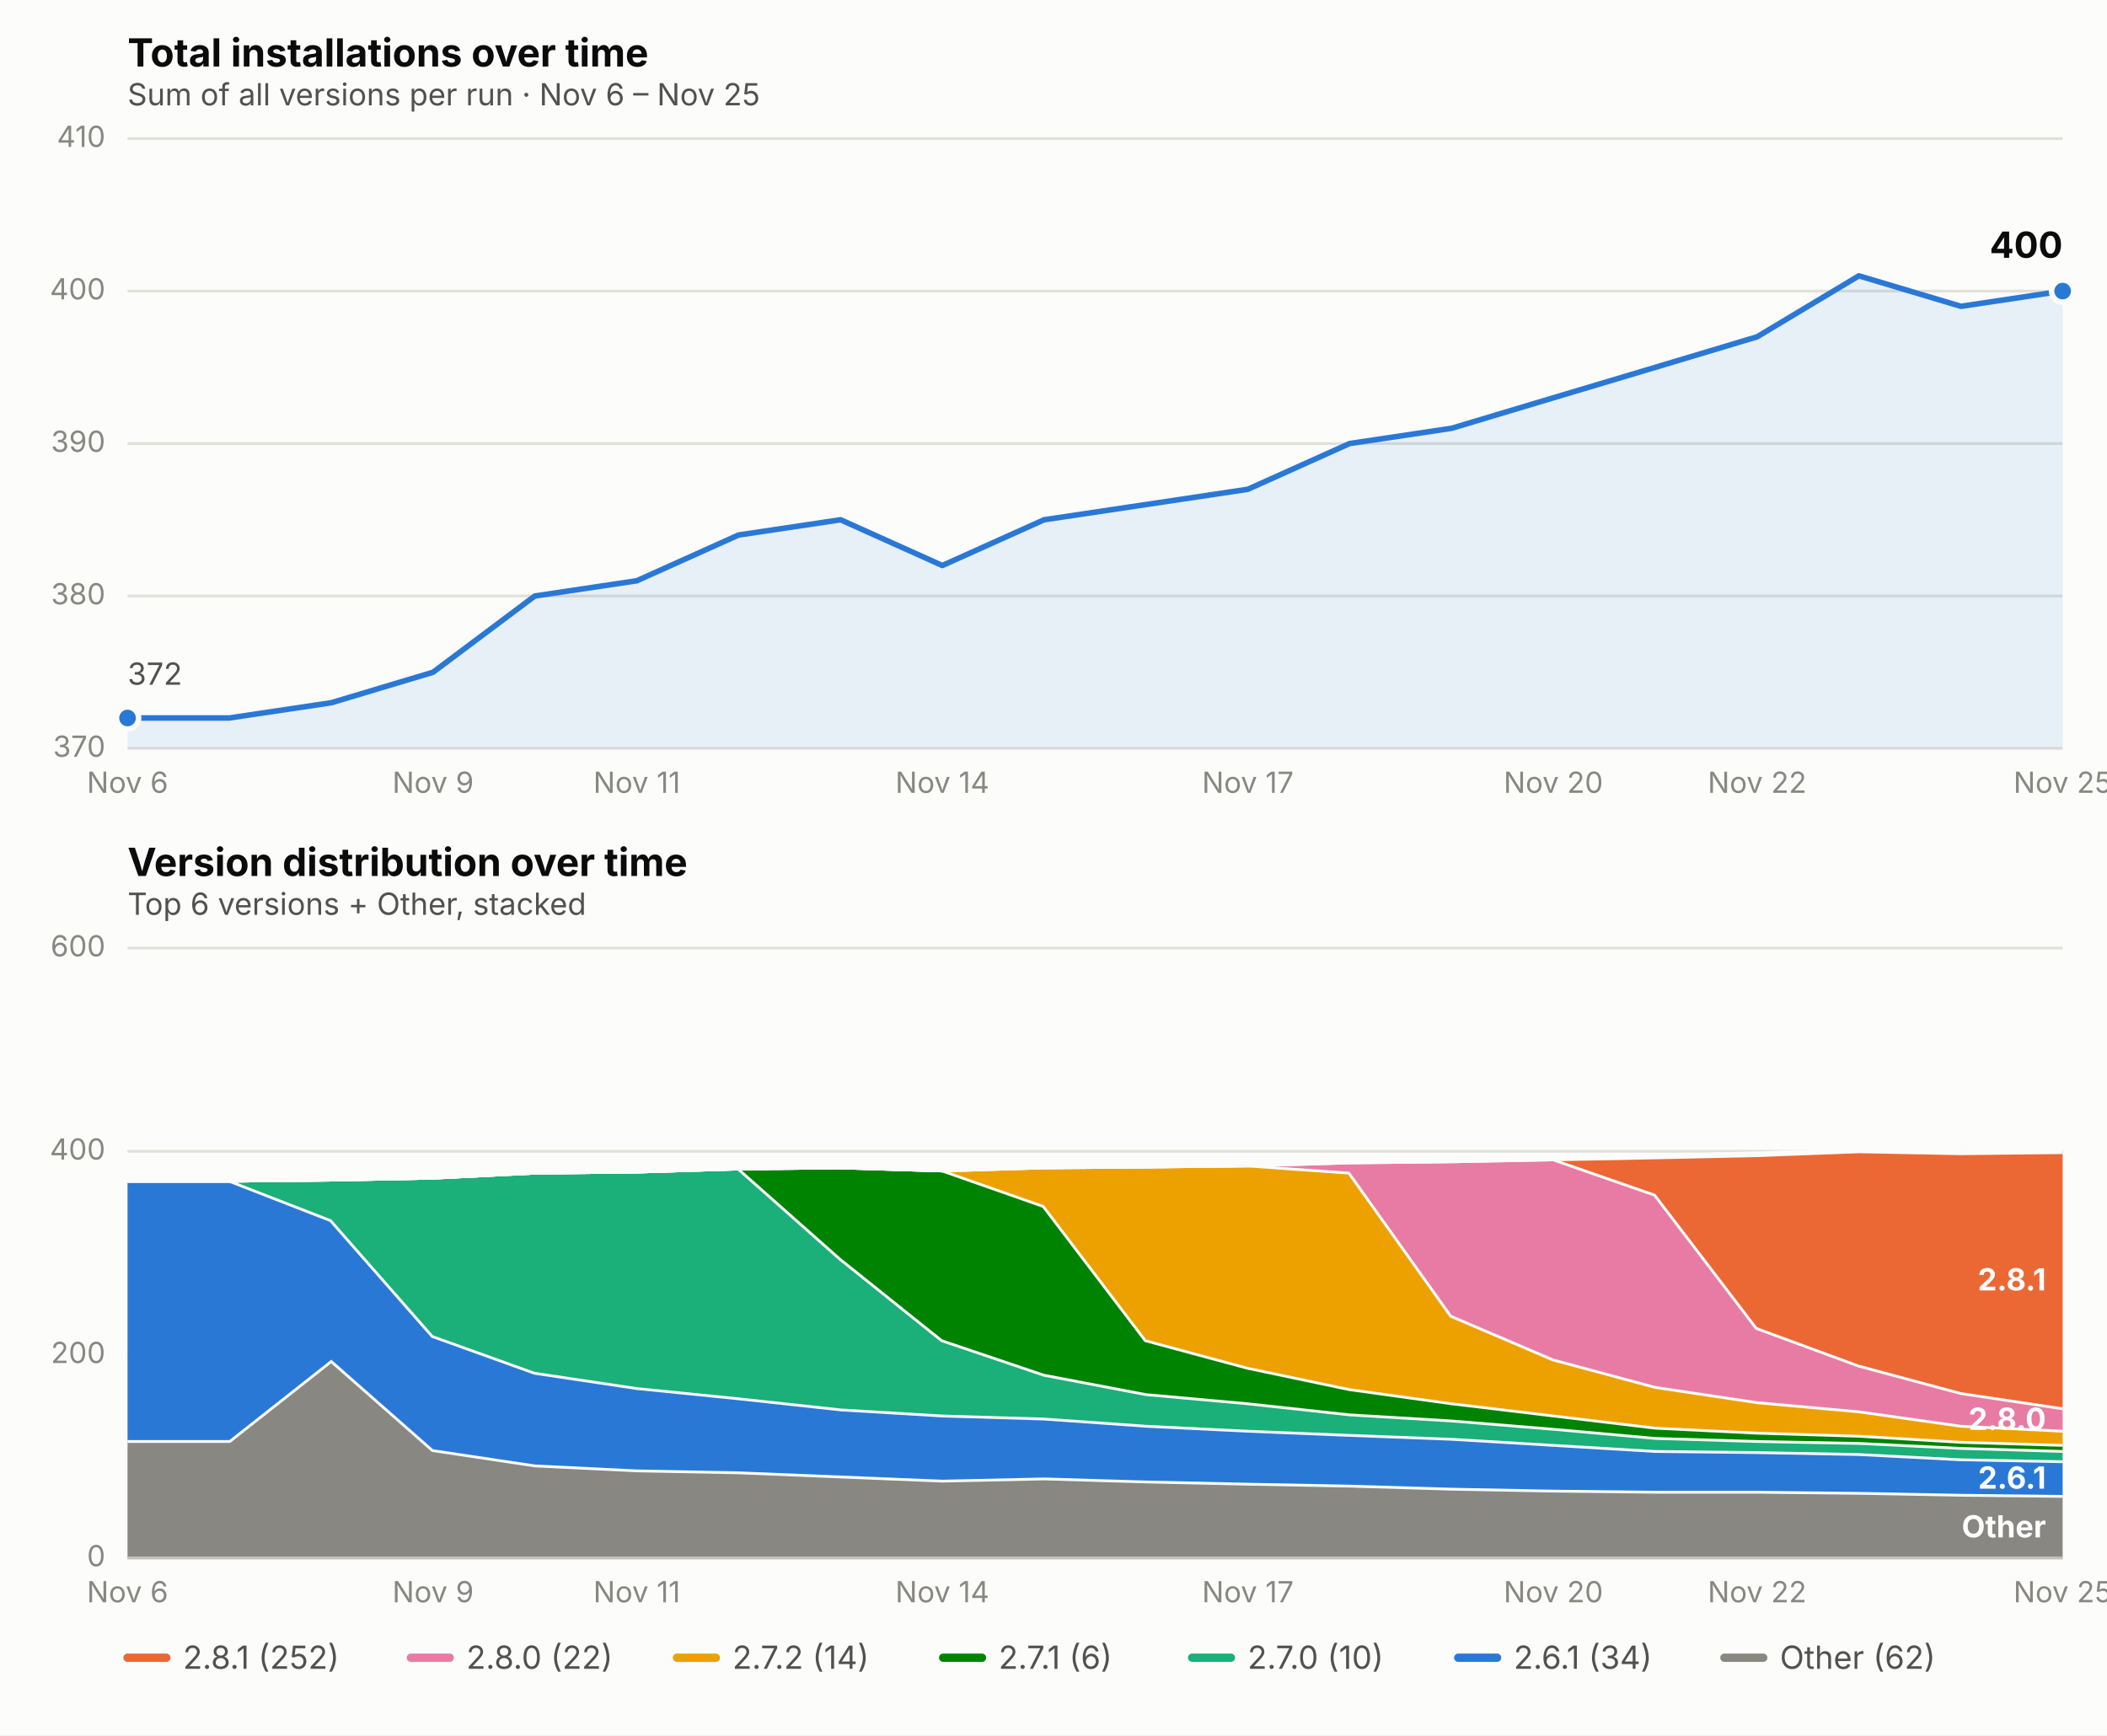
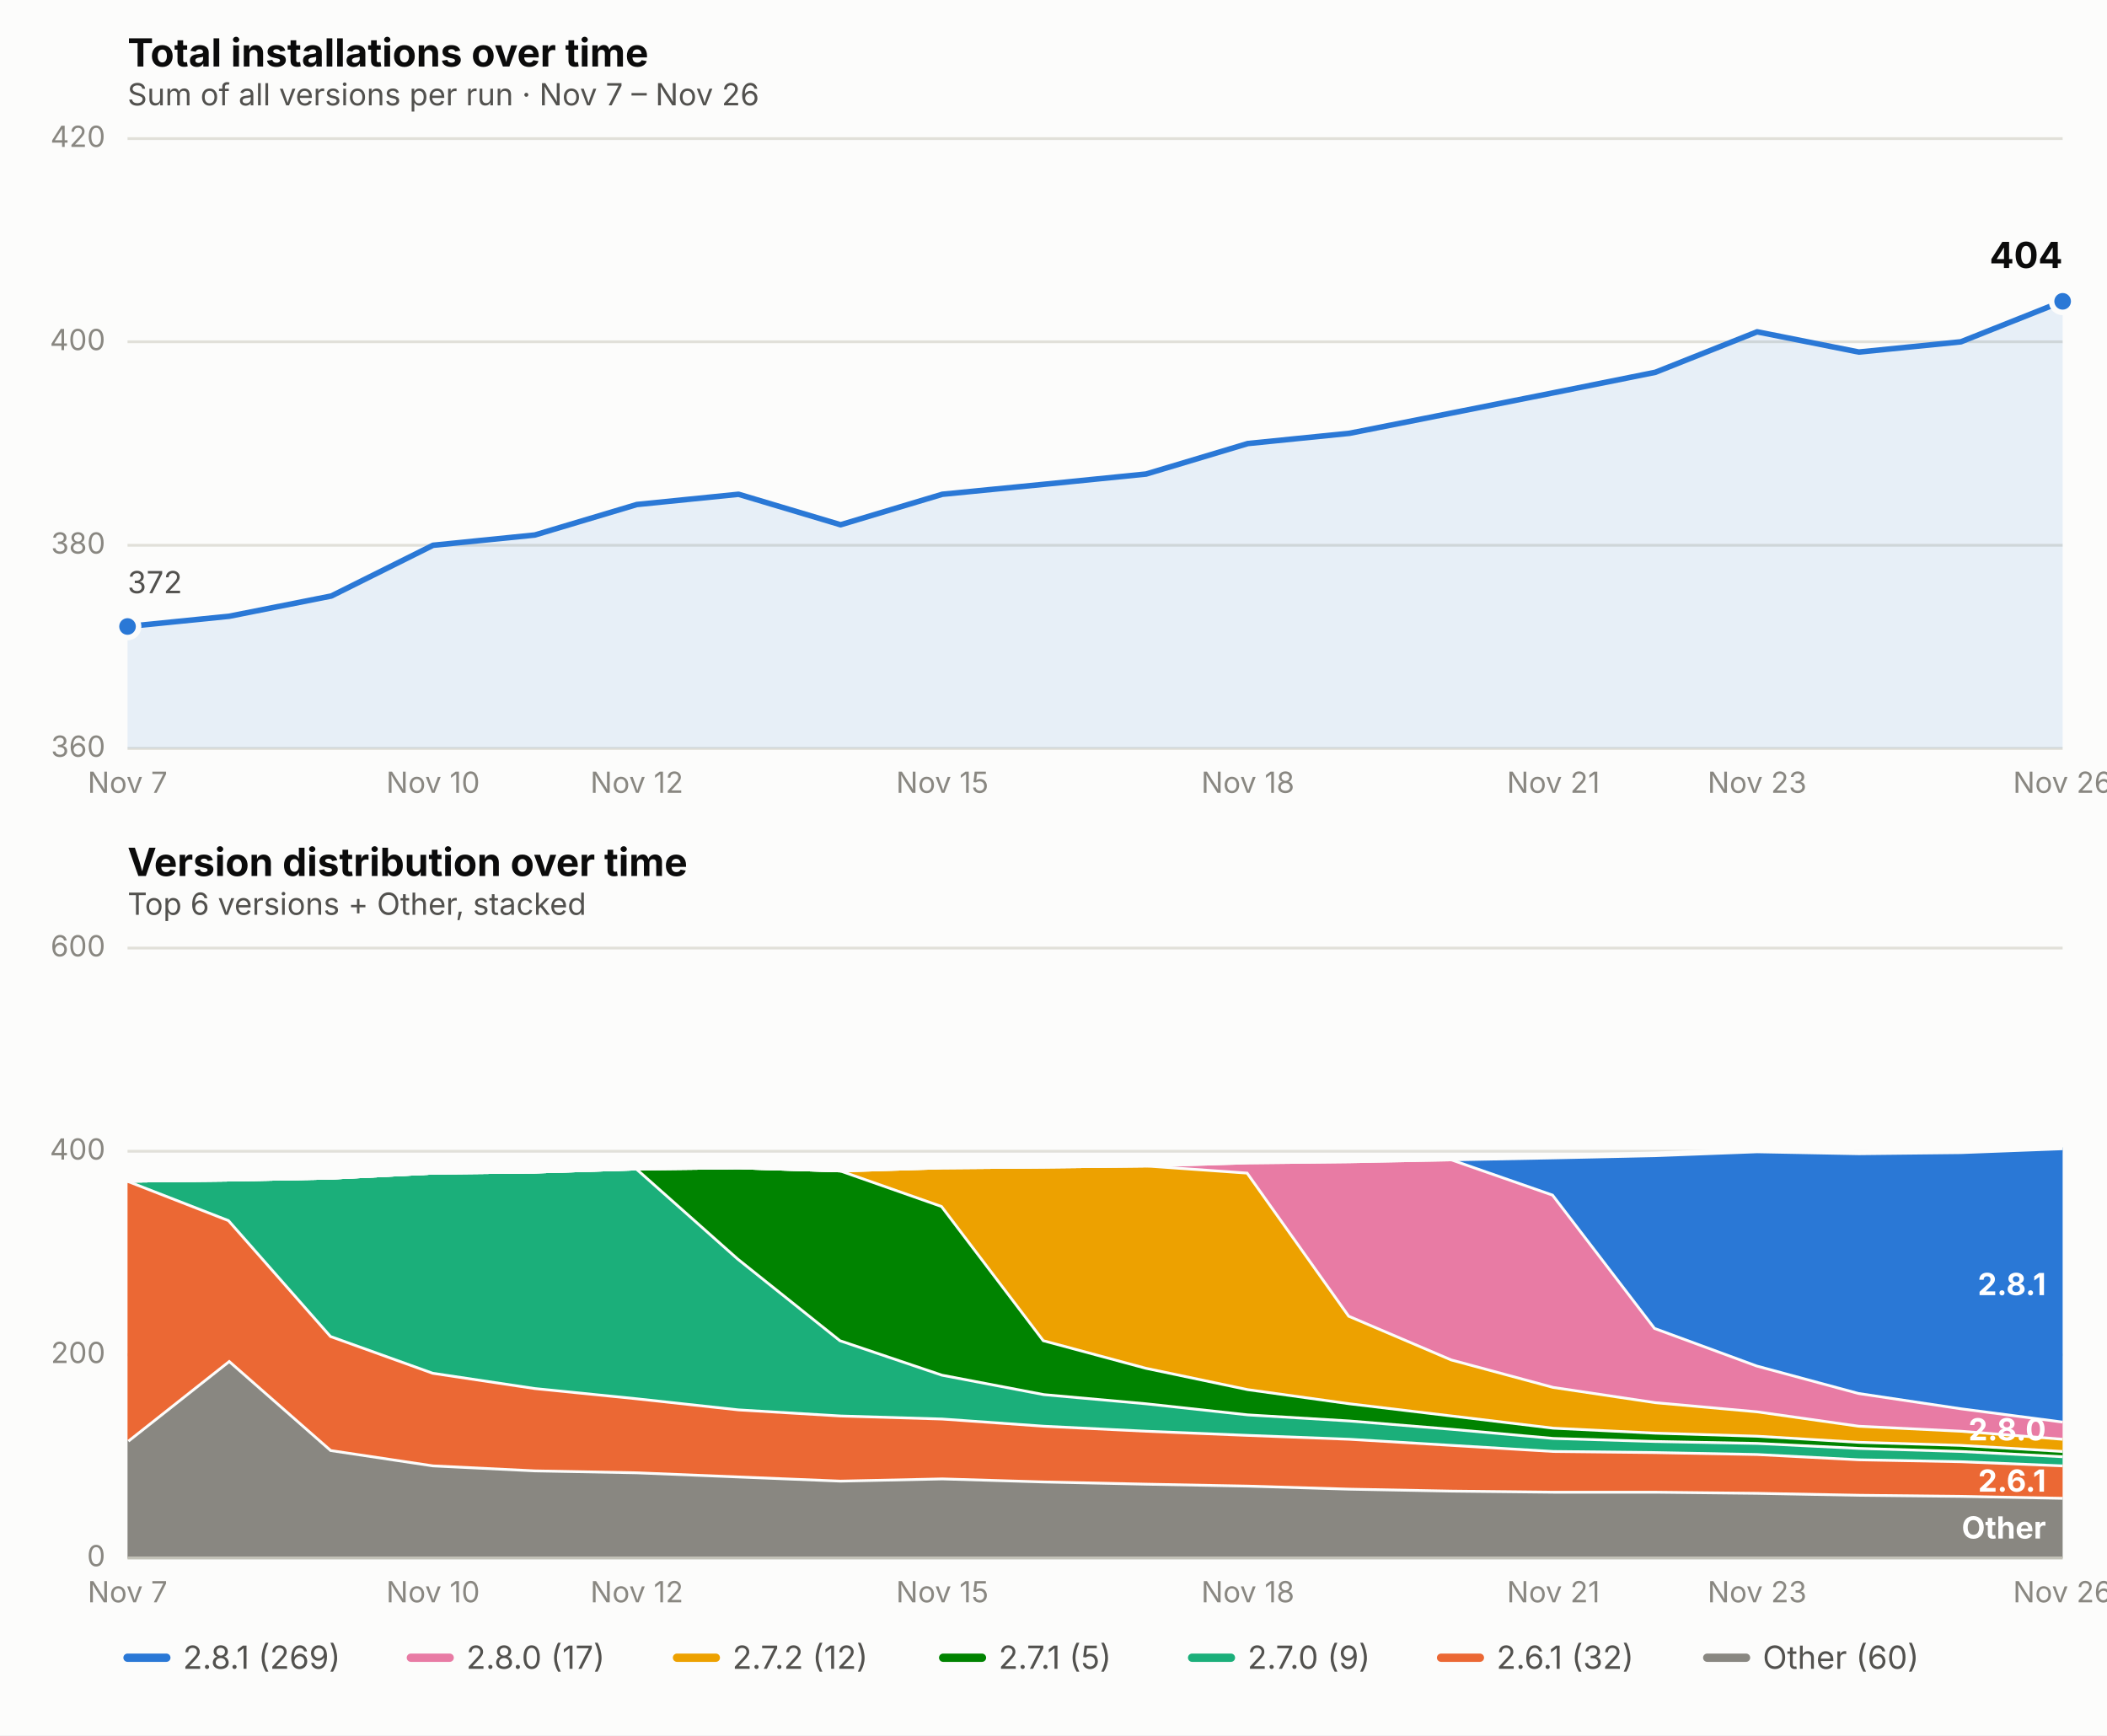
<svg xmlns="http://www.w3.org/2000/svg" viewBox="0 0 760 626" font-family="system-ui, -apple-system, Segoe UI, sans-serif">
  <rect x="0" y="0" width="760" height="626" fill="#fcfcfb" />
  <text x="46" y="24" font-size="14" font-weight="650" fill="#0b0b0b">Total installations over time</text>
-   <text x="46" y="38" font-size="11" fill="#52514e">Sum of all versions per run · Nov 6 – Nov 25</text>
+   <text x="46" y="38" font-size="11" fill="#52514e">Sum of all versions per run · Nov 7 – Nov 26</text>
  <line x1="46" x2="744" y1="270.0" y2="270.0" stroke="#e1e0d9" stroke-width="1" />
-   <text x="38" y="273.0" font-size="10.5" fill="#898781" text-anchor="end">370</text>
-   <line x1="46" x2="744" y1="215.0" y2="215.0" stroke="#e1e0d9" stroke-width="1" />
-   <text x="38" y="218.0" font-size="10.5" fill="#898781" text-anchor="end">380</text>
-   <line x1="46" x2="744" y1="160.0" y2="160.0" stroke="#e1e0d9" stroke-width="1" />
-   <text x="38" y="163.0" font-size="10.5" fill="#898781" text-anchor="end">390</text>
-   <line x1="46" x2="744" y1="105.0" y2="105.0" stroke="#e1e0d9" stroke-width="1" />
-   <text x="38" y="108.0" font-size="10.5" fill="#898781" text-anchor="end">400</text>
+   <text x="38" y="273.0" font-size="10.5" fill="#898781" text-anchor="end">360</text>
+   <line x1="46" x2="744" y1="196.7" y2="196.7" stroke="#e1e0d9" stroke-width="1" />
+   <text x="38" y="199.7" font-size="10.5" fill="#898781" text-anchor="end">380</text>
+   <line x1="46" x2="744" y1="123.3" y2="123.3" stroke="#e1e0d9" stroke-width="1" />
+   <text x="38" y="126.3" font-size="10.5" fill="#898781" text-anchor="end">400</text>
  <line x1="46" x2="744" y1="50.0" y2="50.0" stroke="#e1e0d9" stroke-width="1" />
-   <text x="38" y="53.0" font-size="10.5" fill="#898781" text-anchor="end">410</text>
-   <text x="46.0" y="286" font-size="10.5" fill="#898781" text-anchor="middle">Nov 6</text>
-   <text x="156.2" y="286" font-size="10.5" fill="#898781" text-anchor="middle">Nov 9</text>
-   <text x="229.7" y="286" font-size="10.5" fill="#898781" text-anchor="middle">Nov 11</text>
-   <text x="339.9" y="286" font-size="10.5" fill="#898781" text-anchor="middle">Nov 14</text>
-   <text x="450.1" y="286" font-size="10.5" fill="#898781" text-anchor="middle">Nov 17</text>
-   <text x="560.3" y="286" font-size="10.5" fill="#898781" text-anchor="middle">Nov 20</text>
-   <text x="633.8" y="286" font-size="10.5" fill="#898781" text-anchor="middle">Nov 22</text>
-   <text x="744.0" y="286" font-size="10.5" fill="#898781" text-anchor="middle">Nov 25</text>
-   <path d="M 46.0,270.0 L 46.0,259.0 L 82.7,259.0 L 119.5,253.5 L 156.2,242.5 L 192.9,215.0 L 229.7,209.5 L 266.4,193.0 L 303.2,187.5 L 339.9,204.0 L 376.6,187.5 L 413.4,182.0 L 450.1,176.5 L 486.8,160.0 L 523.6,154.5 L 560.3,143.5 L 597.1,132.5 L 633.8,121.5 L 670.5,99.5 L 707.3,110.5 L 744.0,105.0 L 744.0,270.0 Z" fill="#2a78d6" opacity="0.10" stroke="none" />
-   <path d="M 46.0,259.0 L 82.7,259.0 L 119.5,253.5 L 156.2,242.5 L 192.9,215.0 L 229.7,209.5 L 266.4,193.0 L 303.2,187.5 L 339.9,204.0 L 376.6,187.5 L 413.4,182.0 L 450.1,176.5 L 486.8,160.0 L 523.6,154.5 L 560.3,143.5 L 597.1,132.5 L 633.8,121.5 L 670.5,99.5 L 707.3,110.5 L 744.0,105.0" fill="none" stroke="#2a78d6" stroke-width="2" stroke-linejoin="round" stroke-linecap="round" />
-   <circle cx="46.0" cy="259.0" r="4" fill="#2a78d6" stroke="#fcfcfb" stroke-width="2" />
-   <circle cx="744.0" cy="105.0" r="4" fill="#2a78d6" stroke="#fcfcfb" stroke-width="2" />
-   <text x="744.0" y="93.0" font-size="13" font-weight="650" fill="#0b0b0b" text-anchor="end">400</text>
-   <text x="46.0" y="247.0" font-size="11" fill="#52514e" text-anchor="start">372</text>
+   <text x="38" y="53.0" font-size="10.5" fill="#898781" text-anchor="end">420</text>
+   <text x="46.0" y="286" font-size="10.5" fill="#898781" text-anchor="middle">Nov 7</text>
+   <text x="156.2" y="286" font-size="10.5" fill="#898781" text-anchor="middle">Nov 10</text>
+   <text x="229.7" y="286" font-size="10.5" fill="#898781" text-anchor="middle">Nov 12</text>
+   <text x="339.9" y="286" font-size="10.5" fill="#898781" text-anchor="middle">Nov 15</text>
+   <text x="450.1" y="286" font-size="10.5" fill="#898781" text-anchor="middle">Nov 18</text>
+   <text x="560.3" y="286" font-size="10.5" fill="#898781" text-anchor="middle">Nov 21</text>
+   <text x="633.8" y="286" font-size="10.5" fill="#898781" text-anchor="middle">Nov 23</text>
+   <text x="744.0" y="286" font-size="10.5" fill="#898781" text-anchor="middle">Nov 26</text>
+   <path d="M 46.0,270.0 L 46.0,226.0 L 82.7,222.3 L 119.5,215.0 L 156.2,196.7 L 192.9,193.0 L 229.7,182.0 L 266.4,178.3 L 303.2,189.3 L 339.9,178.3 L 376.6,174.7 L 413.4,171.0 L 450.1,160.0 L 486.8,156.3 L 523.6,149.0 L 560.3,141.7 L 597.1,134.3 L 633.8,119.7 L 670.5,127.0 L 707.3,123.3 L 744.0,108.7 L 744.0,270.0 Z" fill="#2a78d6" opacity="0.10" stroke="none" />
+   <path d="M 46.0,226.0 L 82.7,222.3 L 119.5,215.0 L 156.2,196.7 L 192.9,193.0 L 229.7,182.0 L 266.4,178.3 L 303.2,189.3 L 339.9,178.3 L 376.6,174.7 L 413.4,171.0 L 450.1,160.0 L 486.8,156.3 L 523.6,149.0 L 560.3,141.7 L 597.1,134.3 L 633.8,119.7 L 670.5,127.0 L 707.3,123.3 L 744.0,108.7" fill="none" stroke="#2a78d6" stroke-width="2" stroke-linejoin="round" stroke-linecap="round" />
+   <circle cx="46.0" cy="226.0" r="4" fill="#2a78d6" stroke="#fcfcfb" stroke-width="2" />
+   <circle cx="744.0" cy="108.7" r="4" fill="#2a78d6" stroke="#fcfcfb" stroke-width="2" />
+   <text x="744.0" y="96.7" font-size="13" font-weight="650" fill="#0b0b0b" text-anchor="end">404</text>
+   <text x="46.0" y="214.0" font-size="11" fill="#52514e" text-anchor="start">372</text>
  <text x="46" y="316" font-size="14" font-weight="650" fill="#0b0b0b">Version distribution over time</text>
  <text x="46" y="330" font-size="11" fill="#52514e">Top 6 versions + Other, stacked</text>
  <line x1="46" x2="744" y1="562.0" y2="562.0" stroke="#e1e0d9" stroke-width="1" />
  <text x="38" y="565.0" font-size="10.5" fill="#898781" text-anchor="end">0</text>
  <line x1="46" x2="744" y1="488.7" y2="488.7" stroke="#e1e0d9" stroke-width="1" />
  <text x="38" y="491.7" font-size="10.5" fill="#898781" text-anchor="end">200</text>
  <line x1="46" x2="744" y1="415.3" y2="415.3" stroke="#e1e0d9" stroke-width="1" />
  <text x="38" y="418.3" font-size="10.5" fill="#898781" text-anchor="end">400</text>
  <line x1="46" x2="744" y1="342.0" y2="342.0" stroke="#e1e0d9" stroke-width="1" />
  <text x="38" y="345.0" font-size="10.5" fill="#898781" text-anchor="end">600</text>
-   <text x="46.0" y="578" font-size="10.5" fill="#898781" text-anchor="middle">Nov 6</text>
-   <text x="156.2" y="578" font-size="10.5" fill="#898781" text-anchor="middle">Nov 9</text>
-   <text x="229.7" y="578" font-size="10.5" fill="#898781" text-anchor="middle">Nov 11</text>
-   <text x="339.9" y="578" font-size="10.5" fill="#898781" text-anchor="middle">Nov 14</text>
-   <text x="450.1" y="578" font-size="10.5" fill="#898781" text-anchor="middle">Nov 17</text>
-   <text x="560.3" y="578" font-size="10.5" fill="#898781" text-anchor="middle">Nov 20</text>
-   <text x="633.8" y="578" font-size="10.5" fill="#898781" text-anchor="middle">Nov 22</text>
-   <text x="744.0" y="578" font-size="10.5" fill="#898781" text-anchor="middle">Nov 25</text>
-   <path d="M 46.0,519.5 L 82.7,519.5 L 119.5,490.5 L 156.2,522.8 L 192.9,528.3 L 229.7,530.1 L 266.4,530.8 L 303.2,532.3 L 339.9,533.8 L 376.6,533.0 L 413.4,534.1 L 450.1,534.9 L 486.8,535.6 L 523.6,536.7 L 560.3,537.4 L 597.1,537.8 L 633.8,537.8 L 670.5,538.2 L 707.3,538.9 L 744.0,539.3 L 744.0,562.0 L 707.3,562.0 L 670.5,562.0 L 633.8,562.0 L 597.1,562.0 L 560.3,562.0 L 523.6,562.0 L 486.8,562.0 L 450.1,562.0 L 413.4,562.0 L 376.6,562.0 L 339.9,562.0 L 303.2,562.0 L 266.4,562.0 L 229.7,562.0 L 192.9,562.0 L 156.2,562.0 L 119.5,562.0 L 82.7,562.0 L 46.0,562.0 Z" fill="#898781" stroke="none" />
-   <path d="M 46.0,519.5 L 82.7,519.5 L 119.5,490.5 L 156.2,522.8 L 192.9,528.3 L 229.7,530.1 L 266.4,530.8 L 303.2,532.3 L 339.9,533.8 L 376.6,533.0 L 413.4,534.1 L 450.1,534.9 L 486.8,535.6 L 523.6,536.7 L 560.3,537.4 L 597.1,537.8 L 633.8,537.8 L 670.5,538.2 L 707.3,538.9 L 744.0,539.3" fill="none" stroke="#fcfcfb" stroke-width="2" />
-   <path d="M 46.0,425.6 L 82.7,425.6 L 119.5,439.9 L 156.2,481.7 L 192.9,494.9 L 229.7,500.4 L 266.4,504.1 L 303.2,508.1 L 339.9,510.3 L 376.6,511.4 L 413.4,514.0 L 450.1,515.8 L 486.8,517.3 L 523.6,518.7 L 560.3,520.9 L 597.1,523.1 L 633.8,523.5 L 670.5,524.2 L 707.3,526.1 L 744.0,526.8 L 744.0,539.3 L 707.3,538.9 L 670.5,538.2 L 633.8,537.8 L 597.1,537.8 L 560.3,537.4 L 523.6,536.7 L 486.8,535.6 L 450.1,534.9 L 413.4,534.1 L 376.6,533.0 L 339.9,533.8 L 303.2,532.3 L 266.4,530.8 L 229.7,530.1 L 192.9,528.3 L 156.2,522.8 L 119.5,490.5 L 82.7,519.5 L 46.0,519.5 Z" fill="#2a78d6" stroke="none" />
-   <path d="M 46.0,425.6 L 82.7,425.6 L 119.5,439.9 L 156.2,481.7 L 192.9,494.9 L 229.7,500.4 L 266.4,504.1 L 303.2,508.1 L 339.9,510.3 L 376.6,511.4 L 413.4,514.0 L 450.1,515.8 L 486.8,517.3 L 523.6,518.7 L 560.3,520.9 L 597.1,523.1 L 633.8,523.5 L 670.5,524.2 L 707.3,526.1 L 744.0,526.8" fill="none" stroke="#fcfcfb" stroke-width="2" />
-   <path d="M 46.0,425.6 L 82.7,425.6 L 119.5,425.2 L 156.2,424.5 L 192.9,422.7 L 229.7,422.3 L 266.4,421.2 L 303.2,453.8 L 339.9,483.2 L 376.6,495.6 L 413.4,502.6 L 450.1,505.9 L 486.8,509.9 L 523.6,512.1 L 560.3,515.1 L 597.1,518.4 L 633.8,519.5 L 670.5,520.2 L 707.3,522.0 L 744.0,523.1 L 744.0,526.8 L 707.3,526.1 L 670.5,524.2 L 633.8,523.5 L 597.1,523.1 L 560.3,520.9 L 523.6,518.7 L 486.8,517.3 L 450.1,515.8 L 413.4,514.0 L 376.6,511.4 L 339.9,510.3 L 303.2,508.1 L 266.4,504.1 L 229.7,500.4 L 192.9,494.9 L 156.2,481.7 L 119.5,439.9 L 82.7,425.6 L 46.0,425.6 Z" fill="#1baf7a" stroke="none" />
-   <path d="M 46.0,425.6 L 82.7,425.6 L 119.5,425.2 L 156.2,424.5 L 192.9,422.7 L 229.7,422.3 L 266.4,421.2 L 303.2,453.8 L 339.9,483.2 L 376.6,495.6 L 413.4,502.6 L 450.1,505.9 L 486.8,509.9 L 523.6,512.1 L 560.3,515.1 L 597.1,518.4 L 633.8,519.5 L 670.5,520.2 L 707.3,522.0 L 744.0,523.1" fill="none" stroke="#fcfcfb" stroke-width="2" />
-   <path d="M 46.0,425.6 L 82.7,425.6 L 119.5,425.2 L 156.2,424.5 L 192.9,422.7 L 229.7,422.3 L 266.4,421.2 L 303.2,420.8 L 339.9,421.9 L 376.6,434.8 L 413.4,483.2 L 450.1,493.1 L 486.8,500.8 L 523.6,505.9 L 560.3,510.3 L 597.1,514.7 L 633.8,516.5 L 670.5,517.6 L 707.3,519.8 L 744.0,520.9 L 744.0,523.1 L 707.3,522.0 L 670.5,520.2 L 633.8,519.5 L 597.1,518.4 L 560.3,515.1 L 523.6,512.1 L 486.8,509.9 L 450.1,505.9 L 413.4,502.6 L 376.6,495.6 L 339.9,483.2 L 303.2,453.8 L 266.4,421.2 L 229.7,422.3 L 192.9,422.7 L 156.2,424.5 L 119.5,425.2 L 82.7,425.6 L 46.0,425.6 Z" fill="#008300" stroke="none" />
-   <path d="M 46.0,425.6 L 82.7,425.6 L 119.5,425.2 L 156.2,424.5 L 192.9,422.7 L 229.7,422.3 L 266.4,421.2 L 303.2,420.8 L 339.9,421.9 L 376.6,434.8 L 413.4,483.2 L 450.1,493.1 L 486.8,500.8 L 523.6,505.9 L 560.3,510.3 L 597.1,514.7 L 633.8,516.5 L 670.5,517.6 L 707.3,519.8 L 744.0,520.9" fill="none" stroke="#fcfcfb" stroke-width="2" />
-   <path d="M 46.0,425.6 L 82.7,425.6 L 119.5,425.2 L 156.2,424.5 L 192.9,422.7 L 229.7,422.3 L 266.4,421.2 L 303.2,420.8 L 339.9,421.9 L 376.6,420.8 L 413.4,420.5 L 450.1,420.1 L 486.8,422.7 L 523.6,474.4 L 560.3,490.1 L 597.1,500.0 L 633.8,505.5 L 670.5,508.8 L 707.3,514.0 L 744.0,515.8 L 744.0,520.9 L 707.3,519.8 L 670.5,517.6 L 633.8,516.5 L 597.1,514.7 L 560.3,510.3 L 523.6,505.9 L 486.8,500.8 L 450.1,493.1 L 413.4,483.2 L 376.6,434.8 L 339.9,421.9 L 303.2,420.8 L 266.4,421.2 L 229.7,422.3 L 192.9,422.7 L 156.2,424.5 L 119.5,425.2 L 82.7,425.6 L 46.0,425.6 Z" fill="#eda100" stroke="none" />
-   <path d="M 46.0,425.6 L 82.7,425.6 L 119.5,425.2 L 156.2,424.5 L 192.9,422.7 L 229.7,422.3 L 266.4,421.2 L 303.2,420.8 L 339.9,421.9 L 376.6,420.8 L 413.4,420.5 L 450.1,420.1 L 486.8,422.7 L 523.6,474.4 L 560.3,490.1 L 597.1,500.0 L 633.8,505.5 L 670.5,508.8 L 707.3,514.0 L 744.0,515.8" fill="none" stroke="#fcfcfb" stroke-width="2" />
-   <path d="M 46.0,425.6 L 82.7,425.6 L 119.5,425.2 L 156.2,424.5 L 192.9,422.7 L 229.7,422.3 L 266.4,421.2 L 303.2,420.8 L 339.9,421.9 L 376.6,420.8 L 413.4,420.5 L 450.1,420.1 L 486.8,419.0 L 523.6,418.6 L 560.3,417.9 L 597.1,430.7 L 633.8,478.8 L 670.5,492.3 L 707.3,502.2 L 744.0,507.7 L 744.0,515.8 L 707.3,514.0 L 670.5,508.8 L 633.8,505.5 L 597.1,500.0 L 560.3,490.1 L 523.6,474.4 L 486.8,422.7 L 450.1,420.1 L 413.4,420.5 L 376.6,420.8 L 339.9,421.9 L 303.2,420.8 L 266.4,421.2 L 229.7,422.3 L 192.9,422.7 L 156.2,424.5 L 119.5,425.2 L 82.7,425.6 L 46.0,425.6 Z" fill="#e87ba4" stroke="none" />
-   <path d="M 46.0,425.6 L 82.7,425.6 L 119.5,425.2 L 156.2,424.5 L 192.9,422.7 L 229.7,422.3 L 266.4,421.2 L 303.2,420.8 L 339.9,421.9 L 376.6,420.8 L 413.4,420.5 L 450.1,420.1 L 486.8,419.0 L 523.6,418.6 L 560.3,417.9 L 597.1,430.7 L 633.8,478.8 L 670.5,492.3 L 707.3,502.2 L 744.0,507.7" fill="none" stroke="#fcfcfb" stroke-width="2" />
-   <path d="M 46.0,425.6 L 82.7,425.6 L 119.5,425.2 L 156.2,424.5 L 192.9,422.7 L 229.7,422.3 L 266.4,421.2 L 303.2,420.8 L 339.9,421.9 L 376.6,420.8 L 413.4,420.5 L 450.1,420.1 L 486.8,419.0 L 523.6,418.6 L 560.3,417.9 L 597.1,417.2 L 633.8,416.4 L 670.5,415.0 L 707.3,415.7 L 744.0,415.3 L 744.0,507.7 L 707.3,502.2 L 670.5,492.3 L 633.8,478.8 L 597.1,430.7 L 560.3,417.9 L 523.6,418.6 L 486.8,419.0 L 450.1,420.1 L 413.4,420.5 L 376.6,420.8 L 339.9,421.9 L 303.2,420.8 L 266.4,421.2 L 229.7,422.3 L 192.9,422.7 L 156.2,424.5 L 119.5,425.2 L 82.7,425.6 L 46.0,425.6 Z" fill="#eb6834" stroke="none" />
-   <path d="M 46.0,425.6 L 82.7,425.6 L 119.5,425.2 L 156.2,424.5 L 192.9,422.7 L 229.7,422.3 L 266.4,421.2 L 303.2,420.8 L 339.9,421.9 L 376.6,420.8 L 413.4,420.5 L 450.1,420.1 L 486.8,419.0 L 523.6,418.6 L 560.3,417.9 L 597.1,417.2 L 633.8,416.4 L 670.5,415.0 L 707.3,415.7 L 744.0,415.3" fill="none" stroke="#fcfcfb" stroke-width="2" />
-   <text x="738.0" y="554.6" font-size="11" font-weight="650" fill="#ffffff" text-anchor="end">Other</text>
-   <text x="738.0" y="537.0" font-size="11" font-weight="650" fill="#ffffff" text-anchor="end">2.6.1</text>
-   <text x="738.0" y="515.8" font-size="11" font-weight="650" fill="#ffffff" text-anchor="end">2.8.0</text>
-   <text x="738.0" y="465.5" font-size="11" font-weight="650" fill="#ffffff" text-anchor="end">2.8.1</text>
+   <text x="46.0" y="578" font-size="10.5" fill="#898781" text-anchor="middle">Nov 7</text>
+   <text x="156.2" y="578" font-size="10.5" fill="#898781" text-anchor="middle">Nov 10</text>
+   <text x="229.7" y="578" font-size="10.5" fill="#898781" text-anchor="middle">Nov 12</text>
+   <text x="339.9" y="578" font-size="10.5" fill="#898781" text-anchor="middle">Nov 15</text>
+   <text x="450.1" y="578" font-size="10.5" fill="#898781" text-anchor="middle">Nov 18</text>
+   <text x="560.3" y="578" font-size="10.5" fill="#898781" text-anchor="middle">Nov 21</text>
+   <text x="633.8" y="578" font-size="10.5" fill="#898781" text-anchor="middle">Nov 23</text>
+   <text x="744.0" y="578" font-size="10.5" fill="#898781" text-anchor="middle">Nov 26</text>
+   <path d="M 46.0,519.5 L 82.7,490.5 L 119.5,522.8 L 156.2,528.3 L 192.9,530.1 L 229.7,530.8 L 266.4,532.3 L 303.2,533.8 L 339.9,533.0 L 376.6,534.1 L 413.4,534.9 L 450.1,535.6 L 486.8,536.7 L 523.6,537.4 L 560.3,537.8 L 597.1,537.8 L 633.8,538.2 L 670.5,538.9 L 707.3,539.3 L 744.0,540.0 L 744.0,562.0 L 707.3,562.0 L 670.5,562.0 L 633.8,562.0 L 597.1,562.0 L 560.3,562.0 L 523.6,562.0 L 486.8,562.0 L 450.1,562.0 L 413.4,562.0 L 376.6,562.0 L 339.9,562.0 L 303.2,562.0 L 266.4,562.0 L 229.7,562.0 L 192.9,562.0 L 156.2,562.0 L 119.5,562.0 L 82.7,562.0 L 46.0,562.0 Z" fill="#898781" stroke="none" />
+   <path d="M 46.0,519.5 L 82.7,490.5 L 119.5,522.8 L 156.2,528.3 L 192.9,530.1 L 229.7,530.8 L 266.4,532.3 L 303.2,533.8 L 339.9,533.0 L 376.6,534.1 L 413.4,534.9 L 450.1,535.6 L 486.8,536.7 L 523.6,537.4 L 560.3,537.8 L 597.1,537.8 L 633.8,538.2 L 670.5,538.9 L 707.3,539.3 L 744.0,540.0" fill="none" stroke="#fcfcfb" stroke-width="2" />
+   <path d="M 46.0,425.6 L 82.7,439.9 L 119.5,481.7 L 156.2,494.9 L 192.9,500.4 L 229.7,504.1 L 266.4,508.1 L 303.2,510.3 L 339.9,511.4 L 376.6,514.0 L 413.4,515.8 L 450.1,517.3 L 486.8,518.7 L 523.6,520.9 L 560.3,523.1 L 597.1,523.5 L 633.8,524.2 L 670.5,526.1 L 707.3,526.8 L 744.0,528.3 L 744.0,540.0 L 707.3,539.3 L 670.5,538.9 L 633.8,538.2 L 597.1,537.8 L 560.3,537.8 L 523.6,537.4 L 486.8,536.7 L 450.1,535.6 L 413.4,534.9 L 376.6,534.1 L 339.9,533.0 L 303.2,533.8 L 266.4,532.3 L 229.7,530.8 L 192.9,530.1 L 156.2,528.3 L 119.5,522.8 L 82.7,490.5 L 46.0,519.5 Z" fill="#eb6834" stroke="none" />
+   <path d="M 46.0,425.6 L 82.7,439.9 L 119.5,481.7 L 156.2,494.9 L 192.9,500.4 L 229.7,504.1 L 266.4,508.1 L 303.2,510.3 L 339.9,511.4 L 376.6,514.0 L 413.4,515.8 L 450.1,517.3 L 486.8,518.7 L 523.6,520.9 L 560.3,523.1 L 597.1,523.5 L 633.8,524.2 L 670.5,526.1 L 707.3,526.8 L 744.0,528.3" fill="none" stroke="#fcfcfb" stroke-width="2" />
+   <path d="M 46.0,425.6 L 82.7,425.2 L 119.5,424.5 L 156.2,422.7 L 192.9,422.3 L 229.7,421.2 L 266.4,453.8 L 303.2,483.2 L 339.9,495.6 L 376.6,502.6 L 413.4,505.9 L 450.1,509.9 L 486.8,512.1 L 523.6,515.1 L 560.3,518.4 L 597.1,519.5 L 633.8,520.2 L 670.5,522.0 L 707.3,523.1 L 744.0,525.0 L 744.0,528.3 L 707.3,526.8 L 670.5,526.1 L 633.8,524.2 L 597.1,523.5 L 560.3,523.1 L 523.6,520.9 L 486.8,518.7 L 450.1,517.3 L 413.4,515.8 L 376.6,514.0 L 339.9,511.4 L 303.2,510.3 L 266.4,508.1 L 229.7,504.1 L 192.9,500.4 L 156.2,494.9 L 119.5,481.7 L 82.7,439.9 L 46.0,425.6 Z" fill="#1baf7a" stroke="none" />
+   <path d="M 46.0,425.6 L 82.7,425.2 L 119.5,424.5 L 156.2,422.7 L 192.9,422.3 L 229.7,421.2 L 266.4,453.8 L 303.2,483.2 L 339.9,495.6 L 376.6,502.6 L 413.4,505.9 L 450.1,509.9 L 486.8,512.1 L 523.6,515.1 L 560.3,518.4 L 597.1,519.5 L 633.8,520.2 L 670.5,522.0 L 707.3,523.1 L 744.0,525.0" fill="none" stroke="#fcfcfb" stroke-width="2" />
+   <path d="M 46.0,425.6 L 82.7,425.2 L 119.5,424.5 L 156.2,422.7 L 192.9,422.3 L 229.7,421.2 L 266.4,420.8 L 303.2,421.9 L 339.9,434.8 L 376.6,483.2 L 413.4,493.1 L 450.1,500.8 L 486.8,505.9 L 523.6,510.3 L 560.3,514.7 L 597.1,516.5 L 633.8,517.6 L 670.5,519.8 L 707.3,520.9 L 744.0,523.1 L 744.0,525.0 L 707.3,523.1 L 670.5,522.0 L 633.8,520.2 L 597.1,519.5 L 560.3,518.4 L 523.6,515.1 L 486.8,512.1 L 450.1,509.9 L 413.4,505.9 L 376.6,502.6 L 339.9,495.6 L 303.2,483.2 L 266.4,453.8 L 229.7,421.2 L 192.9,422.3 L 156.2,422.7 L 119.5,424.5 L 82.7,425.2 L 46.0,425.6 Z" fill="#008300" stroke="none" />
+   <path d="M 46.0,425.6 L 82.7,425.2 L 119.5,424.5 L 156.2,422.7 L 192.9,422.3 L 229.7,421.2 L 266.4,420.8 L 303.2,421.9 L 339.9,434.8 L 376.6,483.2 L 413.4,493.1 L 450.1,500.8 L 486.8,505.9 L 523.6,510.3 L 560.3,514.7 L 597.1,516.5 L 633.8,517.6 L 670.5,519.8 L 707.3,520.9 L 744.0,523.1" fill="none" stroke="#fcfcfb" stroke-width="2" />
+   <path d="M 46.0,425.6 L 82.7,425.2 L 119.5,424.5 L 156.2,422.7 L 192.9,422.3 L 229.7,421.2 L 266.4,420.8 L 303.2,421.9 L 339.9,420.8 L 376.6,420.5 L 413.4,420.1 L 450.1,422.7 L 486.8,474.4 L 523.6,490.1 L 560.3,500.0 L 597.1,505.5 L 633.8,508.8 L 670.5,514.0 L 707.3,515.8 L 744.0,518.7 L 744.0,523.1 L 707.3,520.9 L 670.5,519.8 L 633.8,517.6 L 597.1,516.5 L 560.3,514.7 L 523.6,510.3 L 486.8,505.9 L 450.1,500.8 L 413.4,493.1 L 376.6,483.2 L 339.9,434.8 L 303.2,421.9 L 266.4,420.8 L 229.7,421.2 L 192.9,422.3 L 156.2,422.7 L 119.5,424.5 L 82.7,425.2 L 46.0,425.6 Z" fill="#eda100" stroke="none" />
+   <path d="M 46.0,425.6 L 82.7,425.2 L 119.5,424.5 L 156.2,422.7 L 192.9,422.3 L 229.7,421.2 L 266.4,420.8 L 303.2,421.9 L 339.9,420.8 L 376.6,420.5 L 413.4,420.1 L 450.1,422.7 L 486.8,474.4 L 523.6,490.1 L 560.3,500.0 L 597.1,505.5 L 633.8,508.8 L 670.5,514.0 L 707.3,515.8 L 744.0,518.7" fill="none" stroke="#fcfcfb" stroke-width="2" />
+   <path d="M 46.0,425.6 L 82.7,425.2 L 119.5,424.5 L 156.2,422.7 L 192.9,422.3 L 229.7,421.2 L 266.4,420.8 L 303.2,421.9 L 339.9,420.8 L 376.6,420.5 L 413.4,420.1 L 450.1,419.0 L 486.8,418.6 L 523.6,417.9 L 560.3,430.7 L 597.1,478.8 L 633.8,492.3 L 670.5,502.2 L 707.3,507.7 L 744.0,512.5 L 744.0,518.7 L 707.3,515.8 L 670.5,514.0 L 633.8,508.8 L 597.1,505.5 L 560.3,500.0 L 523.6,490.1 L 486.8,474.4 L 450.1,422.7 L 413.4,420.1 L 376.6,420.5 L 339.9,420.8 L 303.2,421.9 L 266.4,420.8 L 229.7,421.2 L 192.9,422.3 L 156.2,422.7 L 119.5,424.5 L 82.7,425.2 L 46.0,425.6 Z" fill="#e87ba4" stroke="none" />
+   <path d="M 46.0,425.6 L 82.7,425.2 L 119.5,424.5 L 156.2,422.7 L 192.9,422.3 L 229.7,421.2 L 266.4,420.8 L 303.2,421.9 L 339.9,420.8 L 376.6,420.5 L 413.4,420.1 L 450.1,419.0 L 486.8,418.6 L 523.6,417.9 L 560.3,430.7 L 597.1,478.8 L 633.8,492.3 L 670.5,502.2 L 707.3,507.7 L 744.0,512.5" fill="none" stroke="#fcfcfb" stroke-width="2" />
+   <path d="M 46.0,425.6 L 82.7,425.2 L 119.5,424.5 L 156.2,422.7 L 192.9,422.3 L 229.7,421.2 L 266.4,420.8 L 303.2,421.9 L 339.9,420.8 L 376.6,420.5 L 413.4,420.1 L 450.1,419.0 L 486.8,418.6 L 523.6,417.9 L 560.3,417.2 L 597.1,416.4 L 633.8,415.0 L 670.5,415.7 L 707.3,415.3 L 744.0,413.9 L 744.0,512.5 L 707.3,507.7 L 670.5,502.2 L 633.8,492.3 L 597.1,478.8 L 560.3,430.7 L 523.6,417.9 L 486.8,418.6 L 450.1,419.0 L 413.4,420.1 L 376.6,420.5 L 339.9,420.8 L 303.2,421.9 L 266.4,420.8 L 229.7,421.2 L 192.9,422.3 L 156.2,422.7 L 119.5,424.5 L 82.7,425.2 L 46.0,425.6 Z" fill="#2a78d6" stroke="none" />
+   <path d="M 46.0,425.6 L 82.7,425.2 L 119.5,424.5 L 156.2,422.7 L 192.9,422.3 L 229.7,421.2 L 266.4,420.8 L 303.2,421.9 L 339.9,420.8 L 376.6,420.5 L 413.4,420.1 L 450.1,419.0 L 486.8,418.6 L 523.6,417.9 L 560.3,417.2 L 597.1,416.4 L 633.8,415.0 L 670.5,415.7 L 707.3,415.3 L 744.0,413.9" fill="none" stroke="#fcfcfb" stroke-width="2" />
+   <text x="738.0" y="555.0" font-size="11" font-weight="650" fill="#ffffff" text-anchor="end">Other</text>
+   <text x="738.0" y="538.1" font-size="11" font-weight="650" fill="#ffffff" text-anchor="end">2.6.1</text>
+   <text x="738.0" y="519.6" font-size="11" font-weight="650" fill="#ffffff" text-anchor="end">2.8.0</text>
+   <text x="738.0" y="467.2" font-size="11" font-weight="650" fill="#ffffff" text-anchor="end">2.8.1</text>
  <line x1="46" x2="744" y1="562.0" y2="562.0" stroke="#c3c2b7" stroke-width="1" />
-   <line x1="46.0" x2="60.0" y1="598.0" y2="598.0" stroke="#eb6834" stroke-width="3" stroke-linecap="round" />
-   <text x="66.0" y="602.0" font-size="11.5" fill="#52514e">2.8.1 (252)</text>
+   <line x1="46.0" x2="60.0" y1="598.0" y2="598.0" stroke="#2a78d6" stroke-width="3" stroke-linecap="round" />
+   <text x="66.0" y="602.0" font-size="11.5" fill="#52514e">2.8.1 (269)</text>
  <line x1="148.2" x2="162.2" y1="598.0" y2="598.0" stroke="#e87ba4" stroke-width="3" stroke-linecap="round" />
-   <text x="168.2" y="602.0" font-size="11.5" fill="#52514e">2.8.0 (22)</text>
+   <text x="168.2" y="602.0" font-size="11.5" fill="#52514e">2.8.0 (17)</text>
  <line x1="244.2" x2="258.2" y1="598.0" y2="598.0" stroke="#eda100" stroke-width="3" stroke-linecap="round" />
-   <text x="264.2" y="602.0" font-size="11.5" fill="#52514e">2.7.2 (14)</text>
+   <text x="264.2" y="602.0" font-size="11.5" fill="#52514e">2.7.2 (12)</text>
  <line x1="340.2" x2="354.2" y1="598.0" y2="598.0" stroke="#008300" stroke-width="3" stroke-linecap="round" />
-   <text x="360.2" y="602.0" font-size="11.5" fill="#52514e">2.7.1 (6)</text>
+   <text x="360.2" y="602.0" font-size="11.5" fill="#52514e">2.7.1 (5)</text>
  <line x1="430.0" x2="444.0" y1="598.0" y2="598.0" stroke="#1baf7a" stroke-width="3" stroke-linecap="round" />
-   <text x="450.0" y="602.0" font-size="11.5" fill="#52514e">2.7.0 (10)</text>
-   <line x1="526.0" x2="540.0" y1="598.0" y2="598.0" stroke="#2a78d6" stroke-width="3" stroke-linecap="round" />
-   <text x="546.0" y="602.0" font-size="11.5" fill="#52514e">2.6.1 (34)</text>
-   <line x1="622.0" x2="636.0" y1="598.0" y2="598.0" stroke="#898781" stroke-width="3" stroke-linecap="round" />
-   <text x="642.0" y="602.0" font-size="11.5" fill="#52514e">Other (62)</text>
+   <text x="450.0" y="602.0" font-size="11.5" fill="#52514e">2.7.0 (9)</text>
+   <line x1="519.8" x2="533.8" y1="598.0" y2="598.0" stroke="#eb6834" stroke-width="3" stroke-linecap="round" />
+   <text x="539.8" y="602.0" font-size="11.5" fill="#52514e">2.6.1 (32)</text>
+   <line x1="615.8" x2="629.8" y1="598.0" y2="598.0" stroke="#898781" stroke-width="3" stroke-linecap="round" />
+   <text x="635.8" y="602.0" font-size="11.5" fill="#52514e">Other (60)</text>
</svg>
